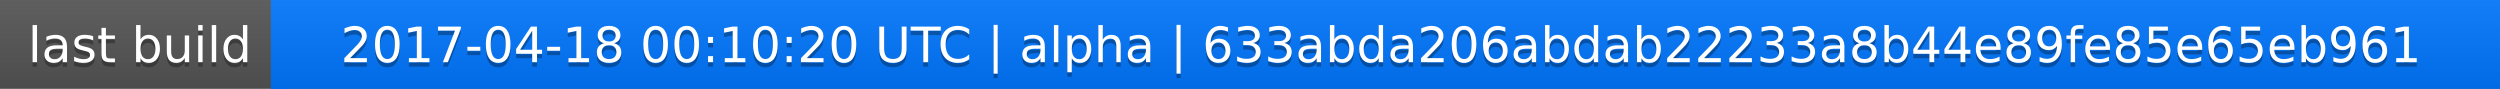
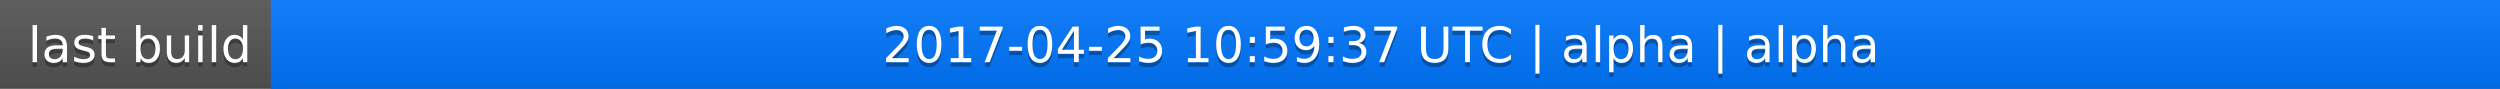
<svg xmlns="http://www.w3.org/2000/svg" width="563" height="20">
  <linearGradient id="a" x2="0" y2="100%">
    <stop offset="0" stop-color="#bbb" stop-opacity=".1" />
    <stop offset="1" stop-opacity=".1" />
  </linearGradient>
  <rect rx="0" width="563" height="20" fill="#555" />
  <rect rx="0" x="61" width="502" height="20" fill="#07f" />
  <path fill="#07f" d="M61 0h4v20h-4z" />
  <rect rx="0" width="563" height="20" fill="url(#a)" />
  <g fill="#fff" text-anchor="middle" font-family="DejaVu Sans,Verdana,Geneva,sans-serif" font-size="11">
    <text x="31.5" y="15" fill="#010101" fill-opacity=".3">last build</text>
    <text x="31.5" y="14">last build</text>
-     <text x="311" y="15" fill="#010101" fill-opacity=".3">2017-04-18 00:10:20 UTC | alpha | 633abda206abdab22233a8b44e89fe85e65eb961</text>
-     <text x="311" y="14">2017-04-18 00:10:20 UTC | alpha | 633abda206abdab22233a8b44e89fe85e65eb961</text>
+     <text x="311" y="15" fill="#010101" fill-opacity=".3">2017-04-25 10:59:37 UTC | alpha | alpha</text>
+     <text x="311" y="14">2017-04-25 10:59:37 UTC | alpha | alpha</text>
  </g>
</svg>
